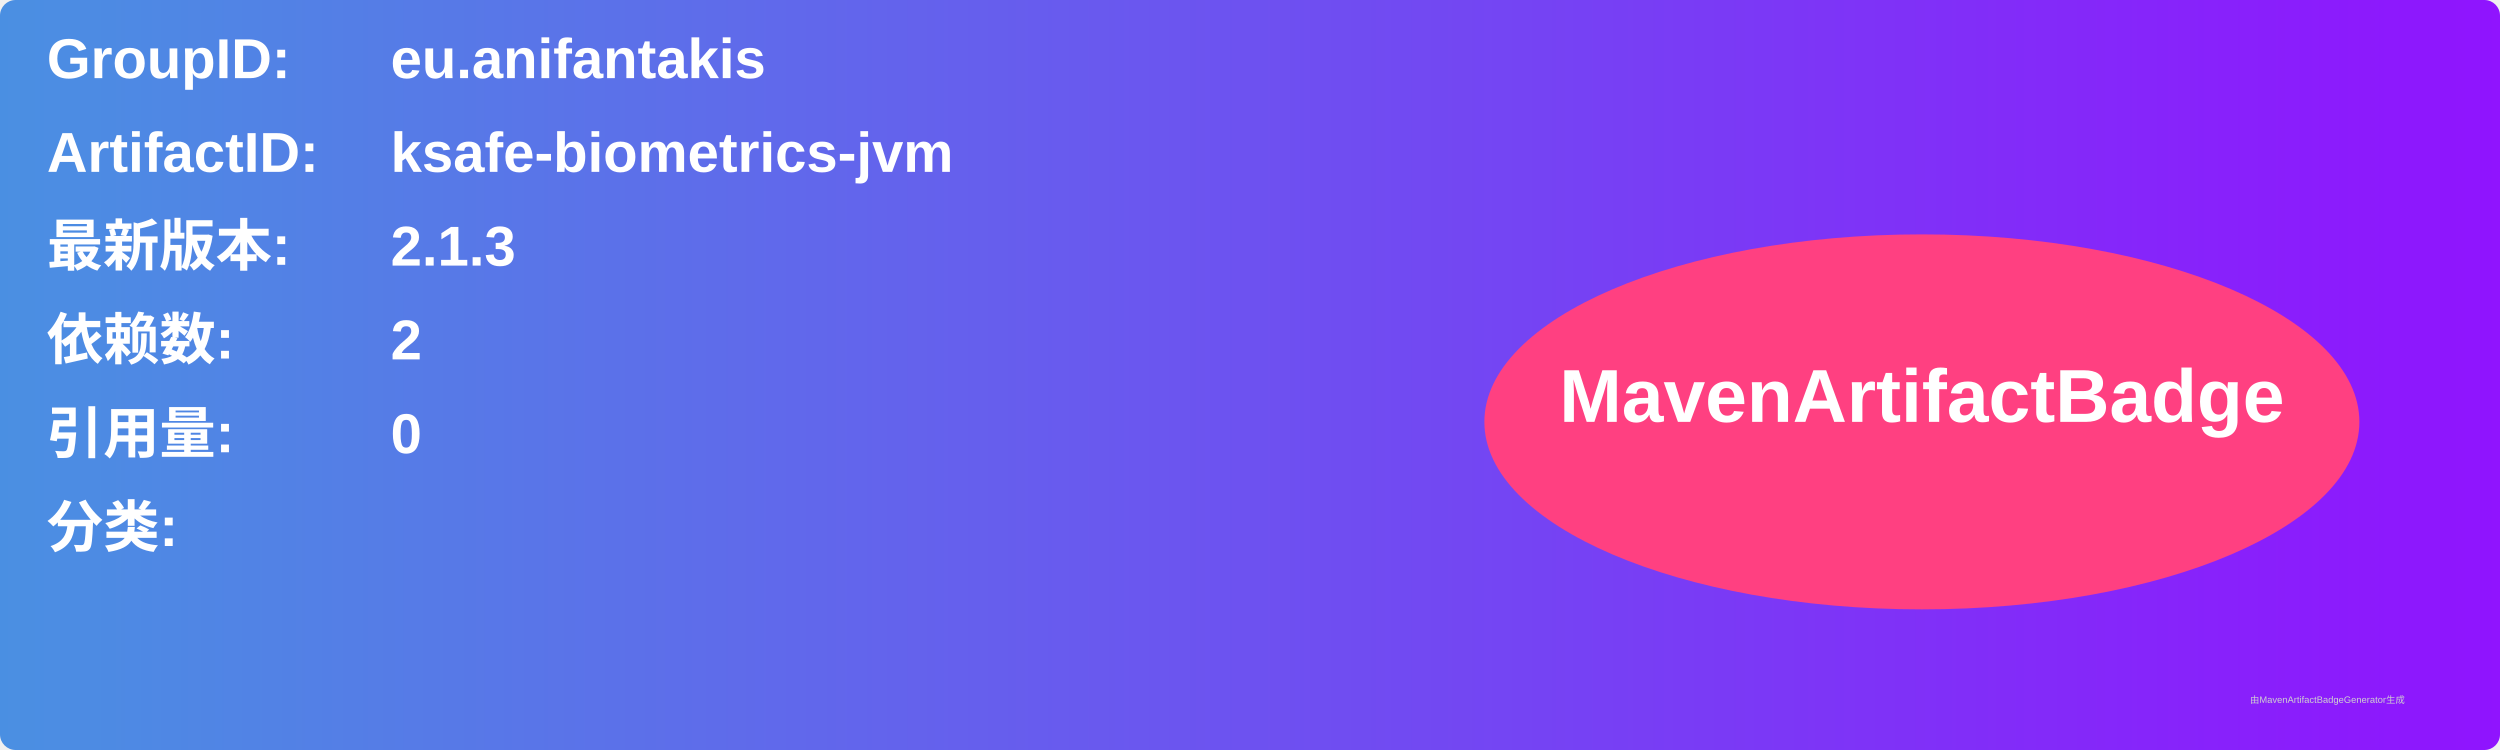
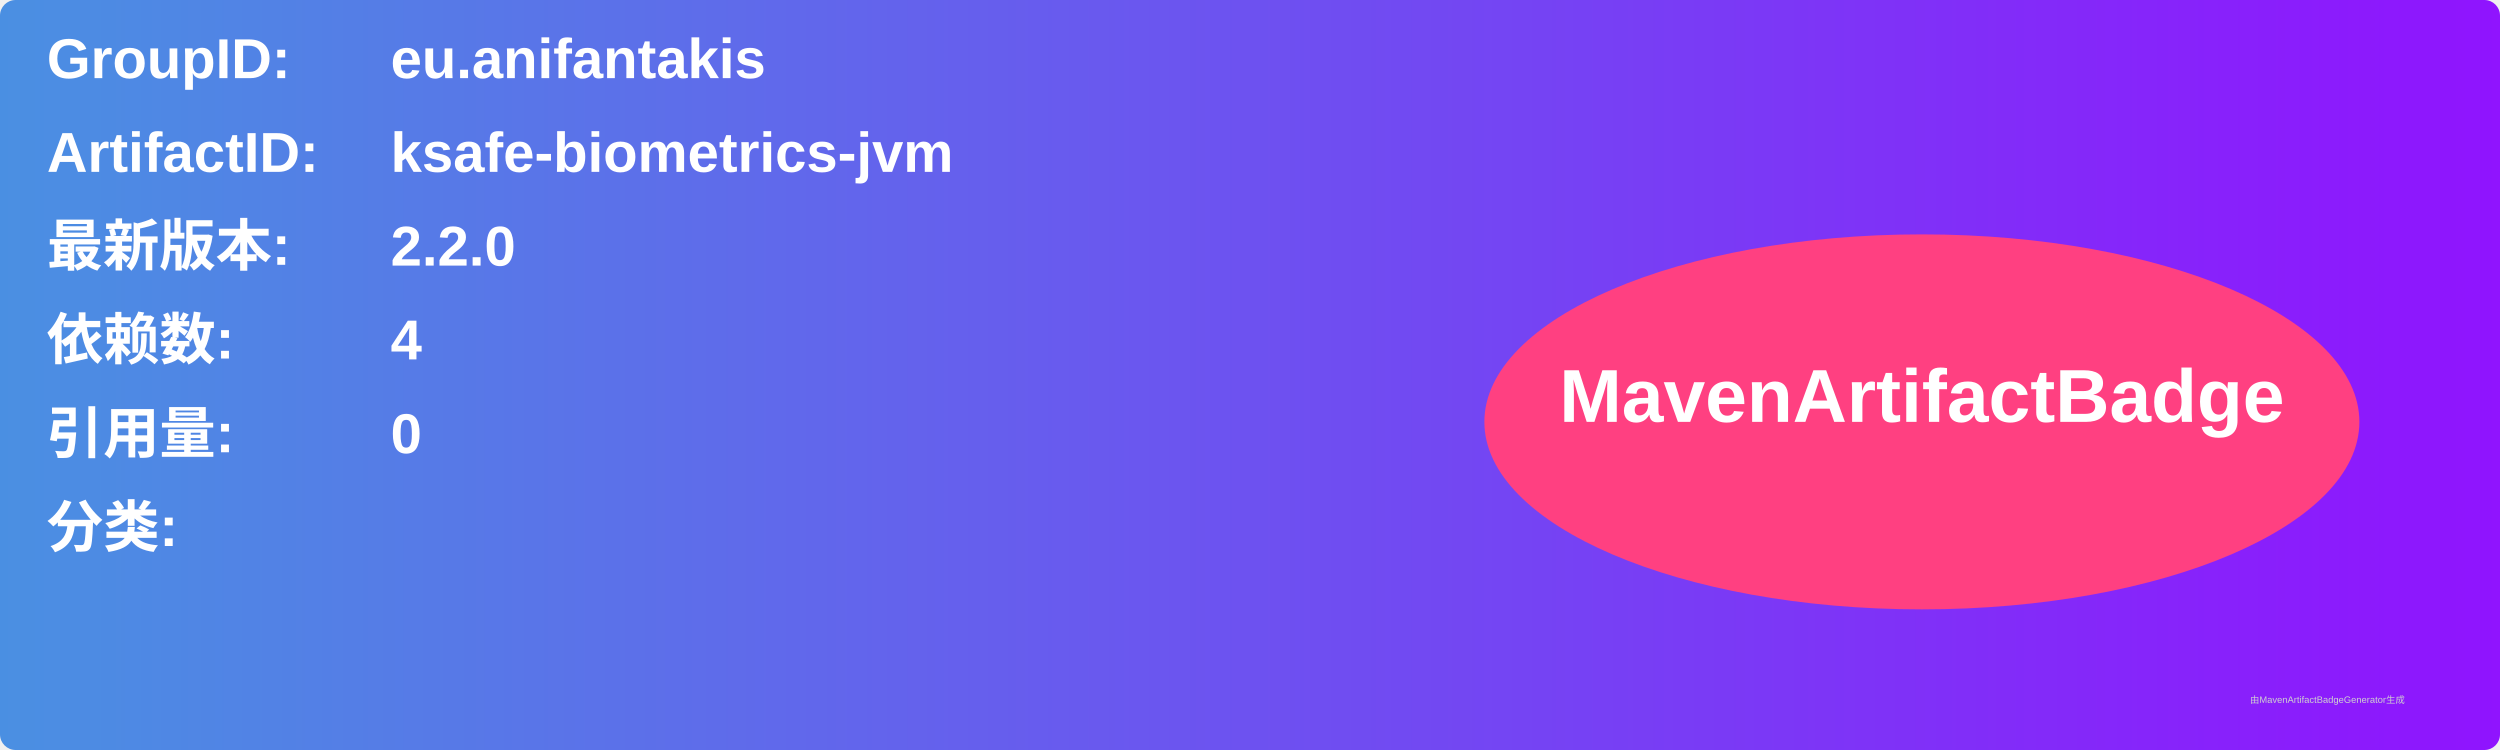
<svg xmlns="http://www.w3.org/2000/svg" width="800" height="240" viewBox="0 0 800 240">
  <linearGradient id="grad" x1="0%" y1="0%" x2="100%" y2="0%">
    <stop offset="0%" stop-color="#4a90e2" />
    <stop offset="100%" stop-color="#9013fe" />
  </linearGradient>
  <rect width="100%" height="100%" rx="5" ry="5" fill="url(#grad)" />
  <g transform="translate(15, 15)">
    <text x="0" y="10" font-family="Arial" font-size="18" fill="white" font-weight="bold" width="260">GroupID:</text>
    <text x="110" y="10" font-family="Arial" font-size="18" fill="white" font-weight="bold" width="460">eu.anifantakis</text>
    <text x="0" y="40" font-family="Arial" font-size="18" fill="white" font-weight="bold" width="260">ArtifactID:</text>
    <text x="110" y="40" font-family="Arial" font-size="18" fill="white" font-weight="bold" width="460">ksafe-biometrics-jvm</text>
    <text x="0" y="70" font-family="Arial" font-size="18" fill="white" font-weight="bold">最新版本:</text>
    <text x="110" y="70" font-family="Arial" font-size="18" fill="white" font-weight="bold">
-       <tspan font-weight="bold">2.1.3</tspan>
+       <tspan font-weight="bold">2.2.0</tspan>
    </text>
    <text x="0" y="100" font-family="Arial" font-size="18" fill="white" font-weight="bold">依赖数: </text>
    <text x="110" y="100" font-family="Arial" font-size="18" fill="white">
-       <tspan font-weight="bold">2</tspan>
+       <tspan font-weight="bold">4</tspan>
    </text>
    <text x="0" y="130" font-family="Arial" font-size="18" fill="white" font-weight="bold">引用量: </text>
    <text x="110" y="130" font-family="Arial" font-size="18" fill="white">
      <tspan font-weight="bold">0</tspan>
    </text>
    <text x="0" y="160" font-family="Arial" font-size="18" fill="white" font-weight="bold">分类:</text>
    <text x="10" y="190" font-family="Arial" font-size="10" fill="white">
      <tspan font-weight="bold" />
    </text>
    <ellipse cx="600" cy="120" rx="140" ry="60" fill="#ff4081" />
    <text x="600" y="120" text-anchor="middle" font-family="Arial" font-size="24" fill="white" font-weight="bold">MavenArtifactBadge</text>
  </g>
  <text x="720" y="225" font-family="Arial" font-size="3" fill="#d0d0d0">由MavenArtifactBadgeGenerator生成</text>
</svg>
